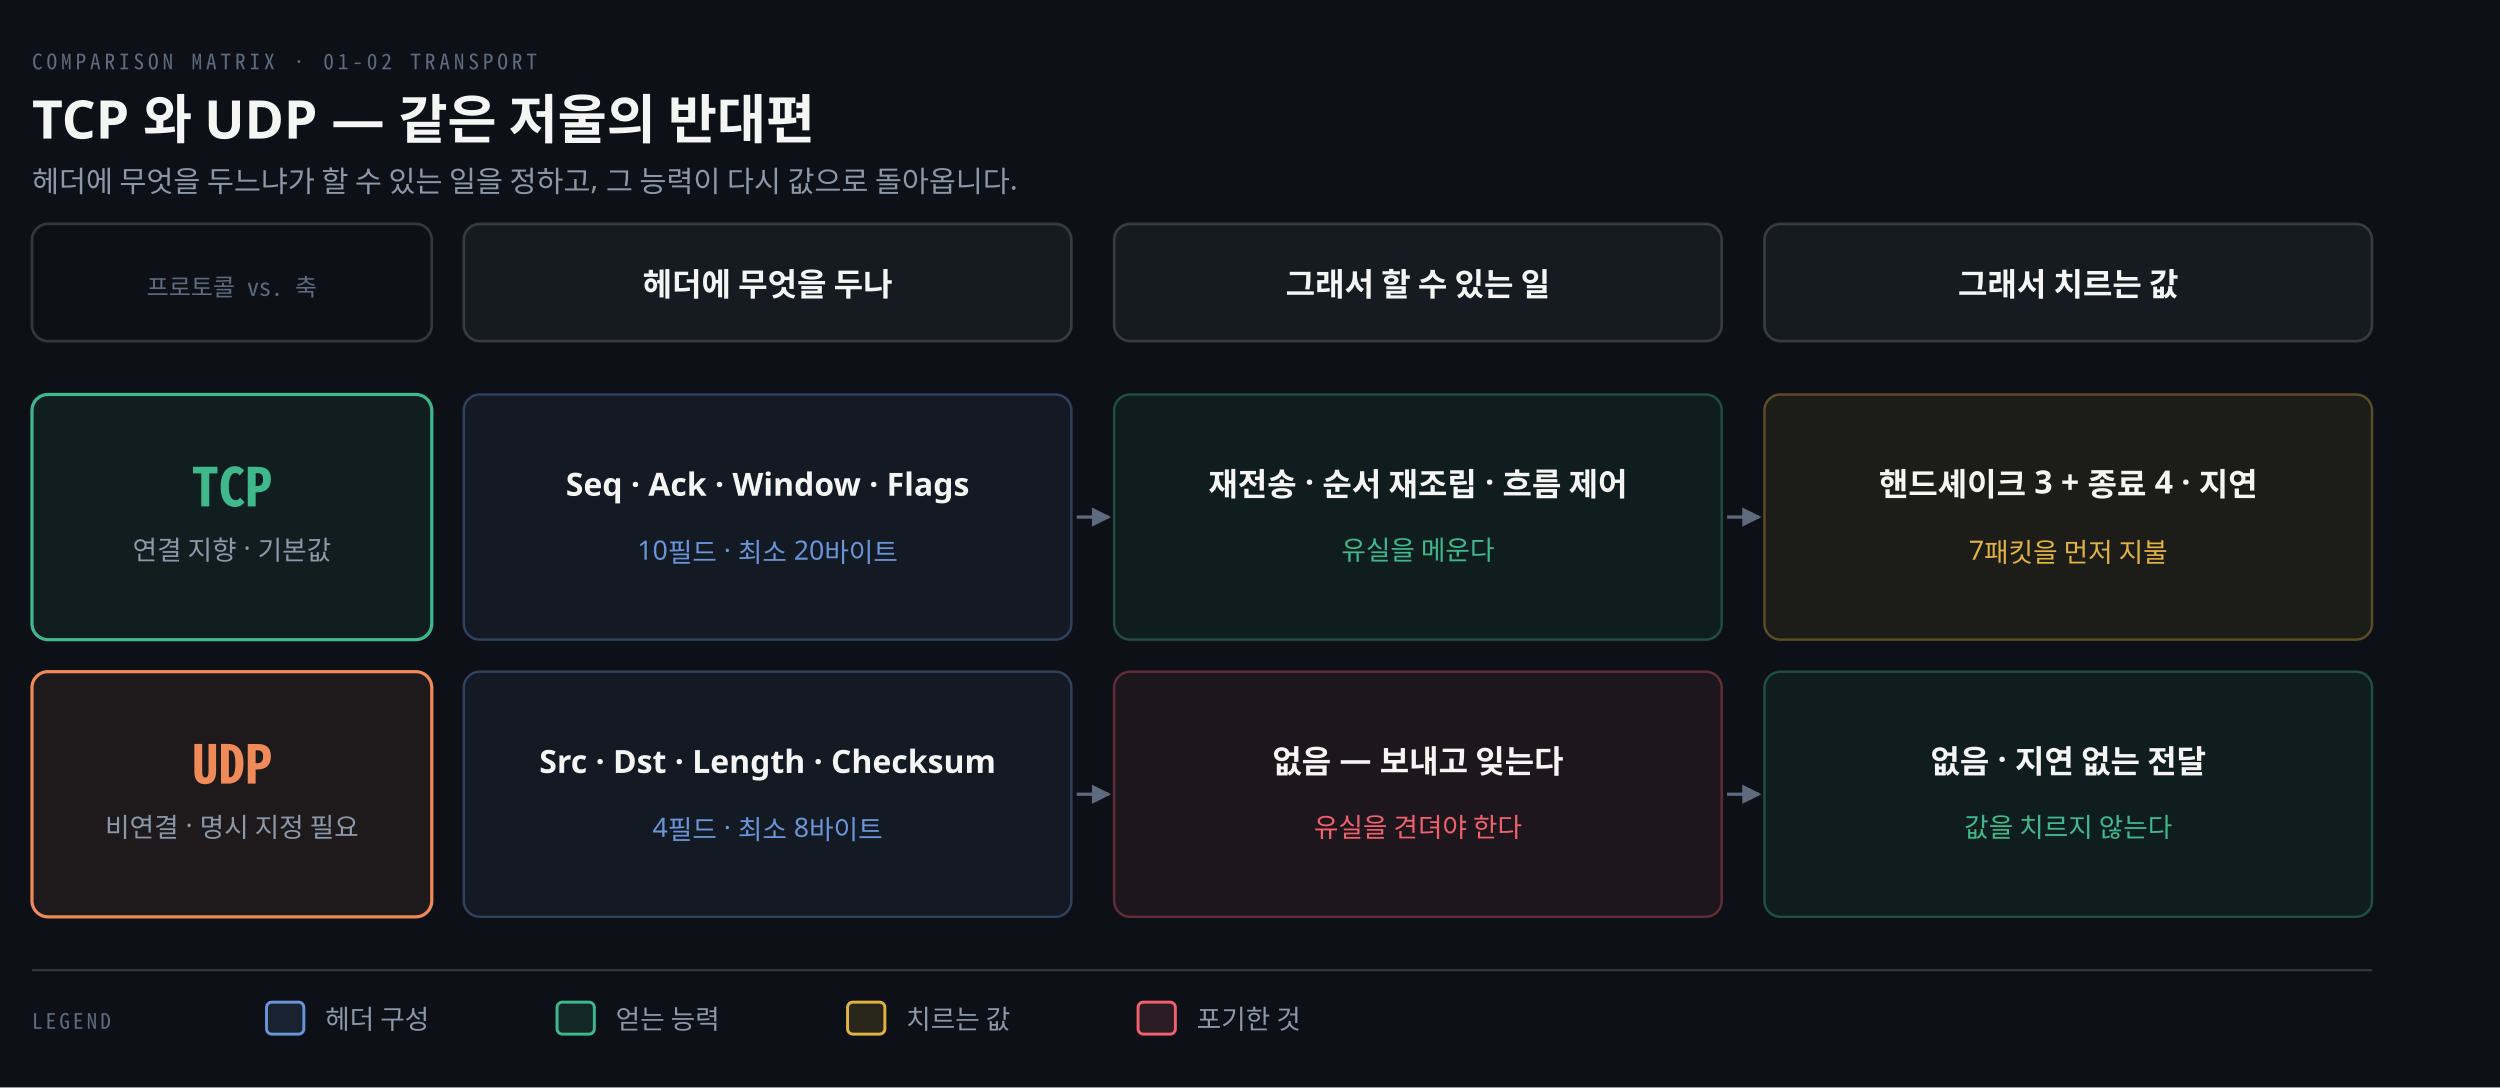
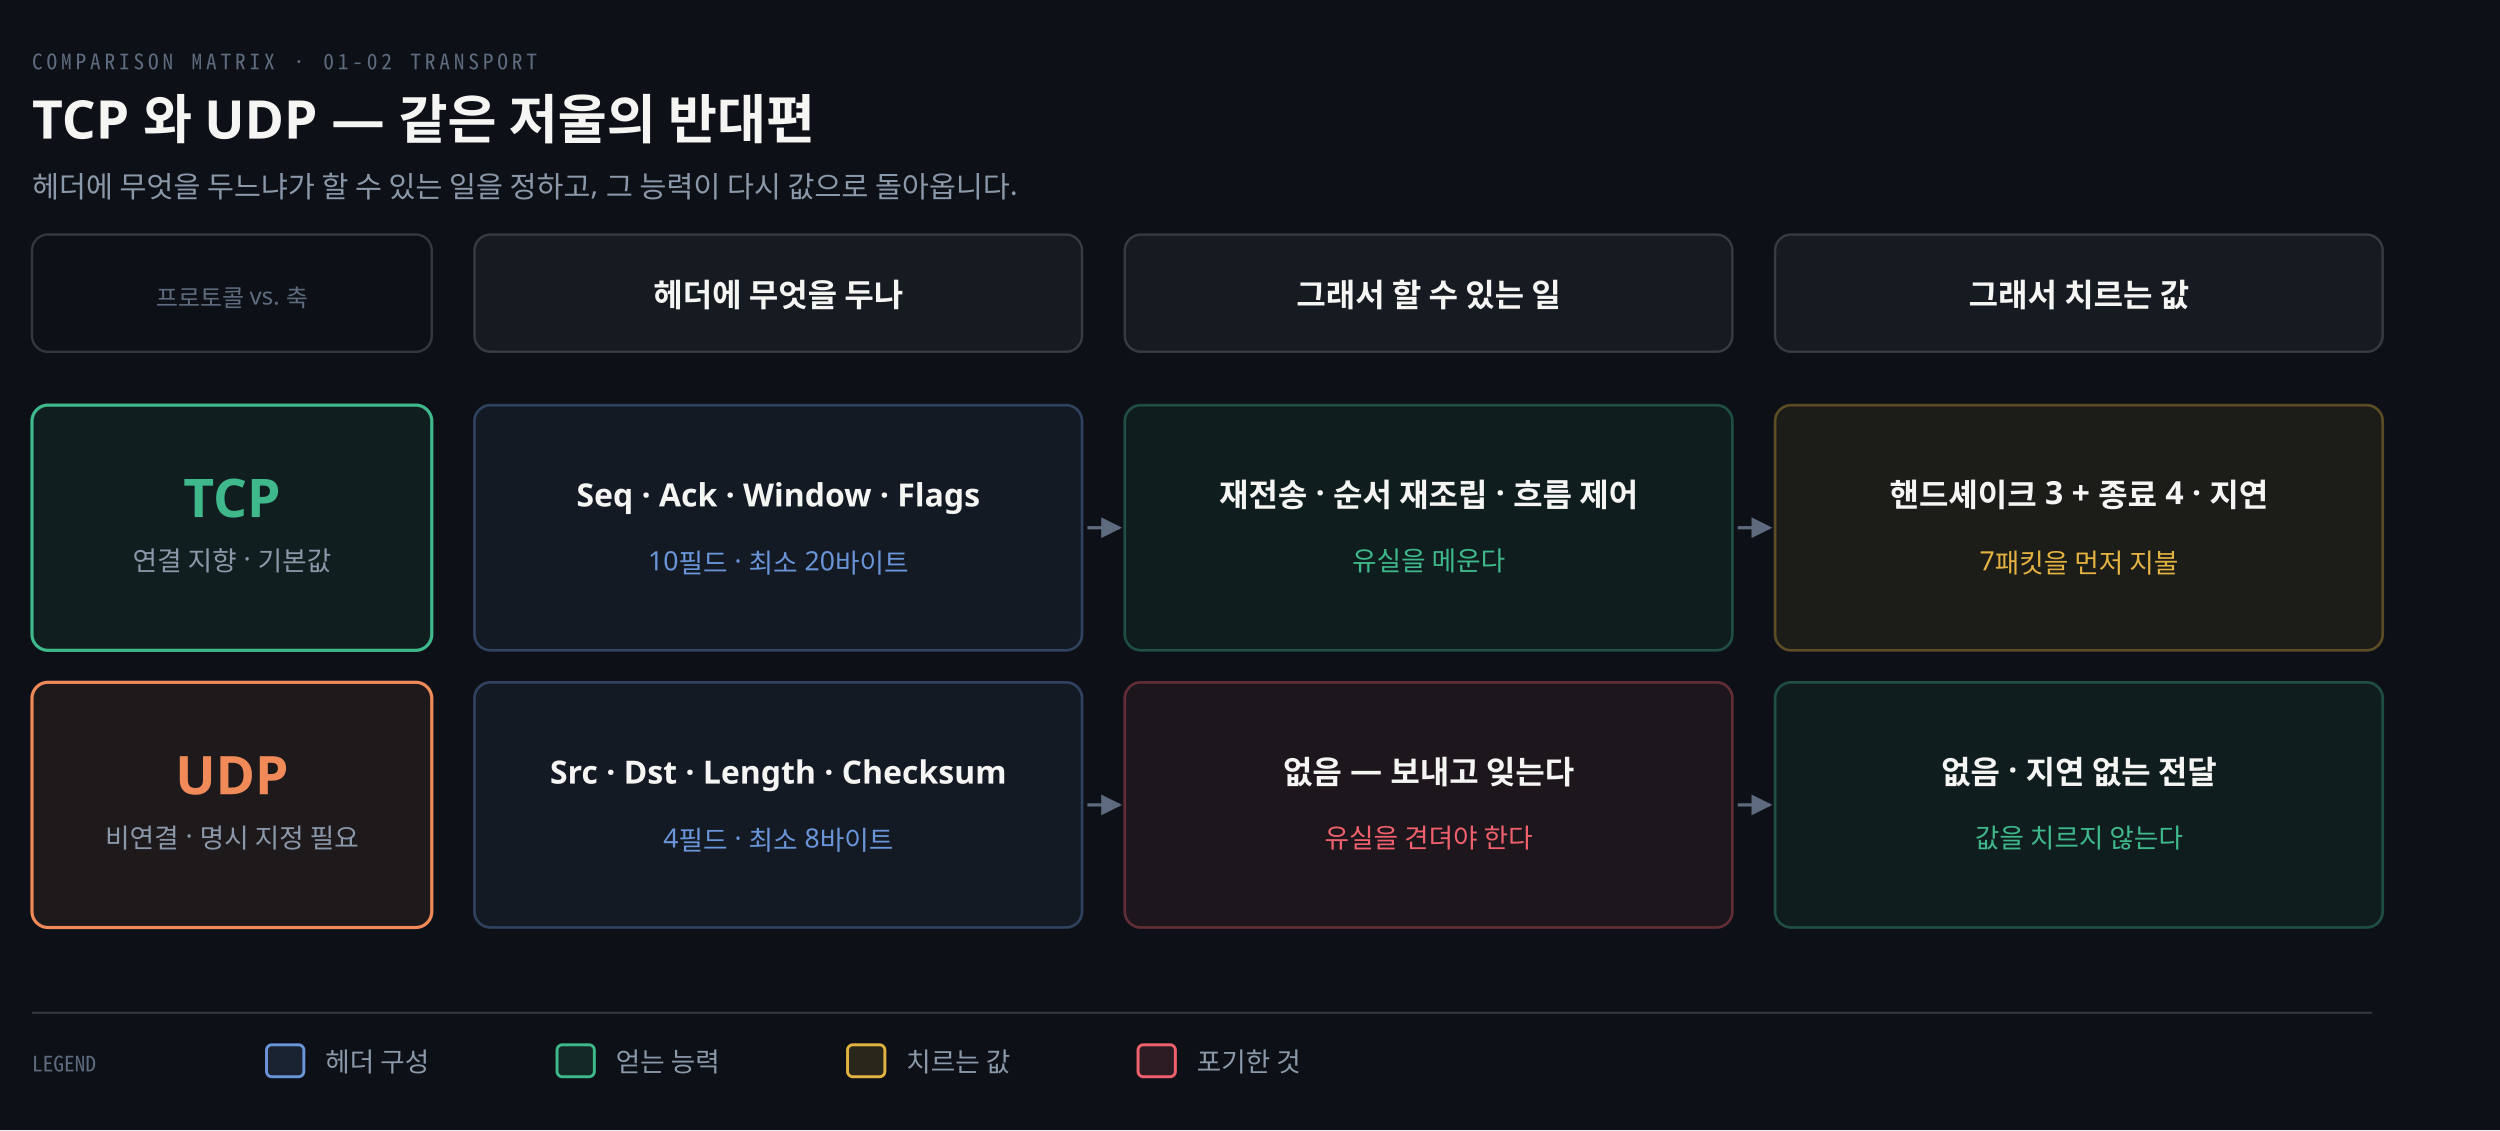
- <svg xmlns="http://www.w3.org/2000/svg" viewBox="0 0 938 408" width="100%" role="img" aria-labelledby="tut tud">
+ <svg xmlns="http://www.w3.org/2000/svg" viewBox="0 0 938 424" width="100%" role="img" aria-labelledby="dt dd">
  <defs>
-     <marker id="a" viewBox="0 0 8 8" refX="7" refY="4" markerWidth="6" markerHeight="6" orient="auto">
+     <marker id="ar" viewBox="0 0 8 8" refX="7" refY="4" markerWidth="6.5" markerHeight="6.5" orient="auto">
+       <path d="M0 0 L8 4 L0 8 z" fill="#8B98A9" />
+     </marker>
+     <marker id="ok" viewBox="0 0 8 8" refX="7" refY="4" markerWidth="6.5" markerHeight="6.5" orient="auto">
+       <path d="M0 0 L8 4 L0 8 z" fill="#3FB98C" />
+     </marker>
+     <marker id="warn" viewBox="0 0 8 8" refX="7" refY="4" markerWidth="6.5" markerHeight="6.5" orient="auto">
+       <path d="M0 0 L8 4 L0 8 z" fill="#E3B341" />
+     </marker>
+     <marker id="bad" viewBox="0 0 8 8" refX="7" refY="4" markerWidth="6.5" markerHeight="6.5" orient="auto">
+       <path d="M0 0 L8 4 L0 8 z" fill="#F0616D" />
+     </marker>
+     <marker id="info" viewBox="0 0 8 8" refX="7" refY="4" markerWidth="6.5" markerHeight="6.5" orient="auto">
+       <path d="M0 0 L8 4 L0 8 z" fill="#6A95D8" />
+     </marker>
+     <marker id="acc" viewBox="0 0 8 8" refX="7" refY="4" markerWidth="6.5" markerHeight="6.5" orient="auto">
+       <path d="M0 0 L8 4 L0 8 z" fill="#F08A59" />
+     </marker>
+     <marker id="soft" viewBox="0 0 8 8" refX="7" refY="4" markerWidth="6.5" markerHeight="6.5" orient="auto">
      <path d="M0 0 L8 4 L0 8 z" fill="#5E6B7E" />
    </marker>
  </defs>
-   <rect width="938" height="408" fill="#0D1117" />
-   <text x="12" y="26" font-family="'Geist Mono', 'Noto Sans Mono CJK KR', monospace" font-size="8" letter-spacing="0.18em" fill="#5E6B7E">COMPARISON MATRIX · 01-02 TRANSPORT</text>
-   <text x="12" y="52" font-family="'Geist', 'Apple SD Gothic Neo', 'Noto Sans KR', 'Malgun Gothic', sans-serif" font-size="20" font-weight="600" fill="#F5F5F3">TCP 와 UDP — 같은 저울의 반대편</text>
-   <text x="12" y="72" font-family="'Geist', 'Apple SD Gothic Neo', 'Noto Sans KR', 'Malgun Gothic', sans-serif" font-size="11" fill="#8B98A9">헤더에 무엇을 두느냐가 할 수 있는 일을 정하고, 그 능력이 다시 값으로 돌아옵니다.</text>
-   <rect x="174" y="84" width="228" height="44" rx="6" fill="#161B22" stroke="rgba(191,192,192,0.22)" />
-   <text x="288.0" y="111" text-anchor="middle" font-family="'Geist', 'Apple SD Gothic Neo', 'Noto Sans KR', 'Malgun Gothic', sans-serif" font-size="12" font-weight="600" fill="#F5F5F3">헤더에 무엇을 두나</text>
-   <rect x="418" y="84" width="228" height="44" rx="6" fill="#161B22" stroke="rgba(191,192,192,0.22)" />
-   <text x="532.0" y="111" text-anchor="middle" font-family="'Geist', 'Apple SD Gothic Neo', 'Noto Sans KR', 'Malgun Gothic', sans-serif" font-size="12" font-weight="600" fill="#F5F5F3">그래서 할 수 있는 일</text>
-   <rect x="662" y="84" width="228" height="44" rx="6" fill="#161B22" stroke="rgba(191,192,192,0.22)" />
-   <text x="776.0" y="111" text-anchor="middle" font-family="'Geist', 'Apple SD Gothic Neo', 'Noto Sans KR', 'Malgun Gothic', sans-serif" font-size="12" font-weight="600" fill="#F5F5F3">그래서 치르는 값</text>
-   <rect x="12" y="84" width="150" height="44" rx="6" fill="none" stroke="rgba(191,192,192,0.22)" />
-   <text x="87.0" y="111" text-anchor="middle" font-family="'Geist Mono', 'Noto Sans Mono CJK KR', monospace" font-size="9" fill="#5E6B7E">프로토콜 vs. 축</text>
-   <rect x="12" y="148" width="150" height="92" rx="6" fill="#3FB98C14" stroke="#3FB98C" stroke-width="1.2" />
-   <text x="87.0" y="190" text-anchor="middle" font-family="'Geist Mono', 'Noto Sans Mono CJK KR', monospace" font-size="20" font-weight="600" fill="#3FB98C">TCP</text>
-   <text x="87.0" y="210" text-anchor="middle" font-family="'Geist', 'Apple SD Gothic Neo', 'Noto Sans KR', 'Malgun Gothic', sans-serif" font-size="10" fill="#8B98A9">연결 지향 · 기본값</text>
-   <rect x="174" y="148" width="228" height="92" rx="6" fill="#6A95D812" stroke="#6A95D859" stroke-width="0.9" />
-   <text x="288.0" y="186" text-anchor="middle" font-family="'Geist', 'Apple SD Gothic Neo', 'Noto Sans KR', 'Malgun Gothic', sans-serif" font-size="12" font-weight="600" fill="#F5F5F3">Seq · Ack · Window · Flags</text>
-   <text x="288.0" y="210" text-anchor="middle" font-family="'Geist', 'Apple SD Gothic Neo', 'Noto Sans KR', 'Malgun Gothic', sans-serif" font-size="10" fill="#6A95D8">10필드 · 최소 20바이트</text>
-   <path d="M 404 194.0 L 416 194.0" stroke="#5E6B7E" stroke-width="1.2" marker-end="url(#a)" />
-   <rect x="418" y="148" width="228" height="92" rx="6" fill="#3FB98C12" stroke="#3FB98C59" stroke-width="0.9" />
-   <text x="532.0" y="186" text-anchor="middle" font-family="'Geist', 'Apple SD Gothic Neo', 'Noto Sans KR', 'Malgun Gothic', sans-serif" font-size="12" font-weight="600" fill="#F5F5F3">재전송 · 순서 재조립 · 흐름 제어</text>
-   <text x="532.0" y="210" text-anchor="middle" font-family="'Geist', 'Apple SD Gothic Neo', 'Noto Sans KR', 'Malgun Gothic', sans-serif" font-size="10" fill="#3FB98C">유실을 메운다</text>
-   <path d="M 648 194.0 L 660 194.0" stroke="#5E6B7E" stroke-width="1.2" marker-end="url(#a)" />
-   <rect x="662" y="148" width="228" height="92" rx="6" fill="#E3B34112" stroke="#E3B34159" stroke-width="0.9" />
-   <text x="776.0" y="186" text-anchor="middle" font-family="'Geist', 'Apple SD Gothic Neo', 'Noto Sans KR', 'Malgun Gothic', sans-serif" font-size="12" font-weight="600" fill="#F5F5F3">핸드셰이크 3 + 종료 4 · 지연</text>
-   <text x="776.0" y="210" text-anchor="middle" font-family="'Geist', 'Apple SD Gothic Neo', 'Noto Sans KR', 'Malgun Gothic', sans-serif" font-size="10" fill="#E3B341">7패킷을 먼저 지불</text>
-   <rect x="12" y="252" width="150" height="92" rx="6" fill="#F08A5914" stroke="#F08A59" stroke-width="1.2" />
-   <text x="87.0" y="294" text-anchor="middle" font-family="'Geist Mono', 'Noto Sans Mono CJK KR', monospace" font-size="20" font-weight="600" fill="#F08A59">UDP</text>
-   <text x="87.0" y="314" text-anchor="middle" font-family="'Geist', 'Apple SD Gothic Neo', 'Noto Sans KR', 'Malgun Gothic', sans-serif" font-size="10" fill="#8B98A9">비연결 · 명시 지정 필요</text>
-   <rect x="174" y="252" width="228" height="92" rx="6" fill="#6A95D812" stroke="#6A95D859" stroke-width="0.9" />
-   <text x="288.0" y="290" text-anchor="middle" font-family="'Geist', 'Apple SD Gothic Neo', 'Noto Sans KR', 'Malgun Gothic', sans-serif" font-size="12" font-weight="600" fill="#F5F5F3">Src · Dst · Length · Checksum</text>
-   <text x="288.0" y="314" text-anchor="middle" font-family="'Geist', 'Apple SD Gothic Neo', 'Noto Sans KR', 'Malgun Gothic', sans-serif" font-size="10" fill="#6A95D8">4필드 · 최소 8바이트</text>
-   <path d="M 404 298.0 L 416 298.0" stroke="#5E6B7E" stroke-width="1.2" marker-end="url(#a)" />
-   <rect x="418" y="252" width="228" height="92" rx="6" fill="#F0616D12" stroke="#F0616D59" stroke-width="0.9" />
-   <text x="532.0" y="290" text-anchor="middle" font-family="'Geist', 'Apple SD Gothic Neo', 'Noto Sans KR', 'Malgun Gothic', sans-serif" font-size="12" font-weight="600" fill="#F5F5F3">없음 — 보내고 잊는다</text>
-   <text x="532.0" y="314" text-anchor="middle" font-family="'Geist', 'Apple SD Gothic Neo', 'Noto Sans KR', 'Malgun Gothic', sans-serif" font-size="10" fill="#F0616D">유실을 견뎌야 한다</text>
-   <path d="M 648 298.0 L 660 298.0" stroke="#5E6B7E" stroke-width="1.2" marker-end="url(#a)" />
-   <rect x="662" y="252" width="228" height="92" rx="6" fill="#3FB98C12" stroke="#3FB98C59" stroke-width="0.9" />
-   <text x="776.0" y="290" text-anchor="middle" font-family="'Geist', 'Apple SD Gothic Neo', 'Noto Sans KR', 'Malgun Gothic', sans-serif" font-size="12" font-weight="600" fill="#F5F5F3">없음 · 지연 없는 전달</text>
-   <text x="776.0" y="314" text-anchor="middle" font-family="'Geist', 'Apple SD Gothic Neo', 'Noto Sans KR', 'Malgun Gothic', sans-serif" font-size="10" fill="#3FB98C">값을 치르지 않는다</text>
-   <line x1="12" y1="364" x2="890" y2="364" stroke="rgba(191,192,192,0.22)" stroke-width="0.8" />
-   <text x="12" y="386" font-family="'Geist Mono', 'Noto Sans Mono CJK KR', monospace" font-size="8" letter-spacing="0.14em" fill="#5E6B7E">LEGEND</text>
-   <rect x="100" y="376" width="14" height="12" rx="2" fill="#6A95D822" stroke="#6A95D8" stroke-width="1.1" />
-   <text x="122" y="386" font-family="'Geist', 'Apple SD Gothic Neo', 'Noto Sans KR', 'Malgun Gothic', sans-serif" font-size="10" fill="#8B98A9">헤더 구성</text>
-   <rect x="209" y="376" width="14" height="12" rx="2" fill="#3FB98C22" stroke="#3FB98C" stroke-width="1.1" />
-   <text x="231" y="386" font-family="'Geist', 'Apple SD Gothic Neo', 'Noto Sans KR', 'Malgun Gothic', sans-serif" font-size="10" fill="#8B98A9">얻는 능력</text>
-   <rect x="318" y="376" width="14" height="12" rx="2" fill="#E3B34122" stroke="#E3B341" stroke-width="1.1" />
-   <text x="340" y="386" font-family="'Geist', 'Apple SD Gothic Neo', 'Noto Sans KR', 'Malgun Gothic', sans-serif" font-size="10" fill="#8B98A9">치르는 값</text>
-   <rect x="427" y="376" width="14" height="12" rx="2" fill="#F0616D22" stroke="#F0616D" stroke-width="1.1" />
-   <text x="449" y="386" font-family="'Geist', 'Apple SD Gothic Neo', 'Noto Sans KR', 'Malgun Gothic', sans-serif" font-size="10" fill="#8B98A9">포기한 것</text>
+   <rect width="938" height="424" fill="#0D1117" />
+   <text x="12" y="26" font-family="'Geist Mono','Noto Sans Mono CJK KR',monospace" font-size="8" letter-spacing="0.18em" fill="#5E6B7E">COMPARISON MATRIX · 01-02 TRANSPORT</text>
+   <text x="12" y="52" font-family="'Geist','Apple SD Gothic Neo','Noto Sans KR','Malgun Gothic',sans-serif" font-size="20" font-weight="600" fill="#F5F5F3">TCP 와 UDP — 같은 저울의 반대편</text>
+   <text x="12" y="74" font-family="'Geist','Apple SD Gothic Neo','Noto Sans KR','Malgun Gothic',sans-serif" font-size="11" fill="#8B98A9">헤더에 무엇을 두느냐가 할 수 있는 일을 정하고, 그 능력이 다시 값으로 돌아옵니다.</text>
+   <rect x="12" y="88" width="150" height="44" rx="6" fill="none" stroke="rgba(191,192,192,0.22)" stroke-width="0.9" />
+   <text x="87.0" y="115" text-anchor="middle" font-family="'Geist','Apple SD Gothic Neo','Noto Sans KR','Malgun Gothic',sans-serif" font-size="9" font-weight="400" fill="#5E6B7E">프로토콜 vs. 축</text>
+   <rect x="178" y="88" width="228" height="44" rx="6" fill="#161B22" stroke="rgba(191,192,192,0.22)" stroke-width="0.9" />
+   <text x="292.0" y="115" text-anchor="middle" font-family="'Geist','Apple SD Gothic Neo','Noto Sans KR','Malgun Gothic',sans-serif" font-size="12" font-weight="600" fill="#F5F5F3">헤더에 무엇을 두나</text>
+   <rect x="422" y="88" width="228" height="44" rx="6" fill="#161B22" stroke="rgba(191,192,192,0.22)" stroke-width="0.9" />
+   <text x="536.0" y="115" text-anchor="middle" font-family="'Geist','Apple SD Gothic Neo','Noto Sans KR','Malgun Gothic',sans-serif" font-size="12" font-weight="600" fill="#F5F5F3">그래서 할 수 있는 일</text>
+   <rect x="666" y="88" width="228" height="44" rx="6" fill="#161B22" stroke="rgba(191,192,192,0.22)" stroke-width="0.9" />
+   <text x="780.0" y="115" text-anchor="middle" font-family="'Geist','Apple SD Gothic Neo','Noto Sans KR','Malgun Gothic',sans-serif" font-size="12" font-weight="600" fill="#F5F5F3">그래서 치르는 값</text>
+   <rect x="12" y="152" width="150" height="92" rx="6" fill="#3FB98C14" stroke="#3FB98C" stroke-width="1.2" />
+   <text x="87.0" y="194" text-anchor="middle" font-family="'Geist','Apple SD Gothic Neo','Noto Sans KR','Malgun Gothic',sans-serif" font-size="20" font-weight="600" fill="#3FB98C">TCP</text>
+   <text x="87.0" y="214" text-anchor="middle" font-family="'Geist','Apple SD Gothic Neo','Noto Sans KR','Malgun Gothic',sans-serif" font-size="10" font-weight="400" fill="#8B98A9">연결 지향 · 기본값</text>
+   <rect x="178" y="152" width="228" height="92" rx="6" fill="#6A95D812" stroke="#6A95D859" stroke-width="1.0" />
+   <text x="292.0" y="190" text-anchor="middle" font-family="'Geist','Apple SD Gothic Neo','Noto Sans KR','Malgun Gothic',sans-serif" font-size="12" font-weight="600" fill="#F5F5F3">Seq · Ack · Window · Flags</text>
+   <text x="292.0" y="214" text-anchor="middle" font-family="'Geist','Apple SD Gothic Neo','Noto Sans KR','Malgun Gothic',sans-serif" font-size="10" font-weight="400" fill="#6A95D8">10필드 · 최소 20바이트</text>
+   <rect x="422" y="152" width="228" height="92" rx="6" fill="#3FB98C12" stroke="#3FB98C59" stroke-width="1.0" />
+   <text x="536.0" y="190" text-anchor="middle" font-family="'Geist','Apple SD Gothic Neo','Noto Sans KR','Malgun Gothic',sans-serif" font-size="12" font-weight="600" fill="#F5F5F3">재전송 · 순서 재조립 · 흐름 제어</text>
+   <text x="536.0" y="214" text-anchor="middle" font-family="'Geist','Apple SD Gothic Neo','Noto Sans KR','Malgun Gothic',sans-serif" font-size="10" font-weight="400" fill="#3FB98C">유실을 메운다</text>
+   <rect x="666" y="152" width="228" height="92" rx="6" fill="#E3B34112" stroke="#E3B34159" stroke-width="1.0" />
+   <text x="780.0" y="190" text-anchor="middle" font-family="'Geist','Apple SD Gothic Neo','Noto Sans KR','Malgun Gothic',sans-serif" font-size="12" font-weight="600" fill="#F5F5F3">핸드셰이크 3 + 종료 4 · 지연</text>
+   <text x="780.0" y="214" text-anchor="middle" font-family="'Geist','Apple SD Gothic Neo','Noto Sans KR','Malgun Gothic',sans-serif" font-size="10" font-weight="400" fill="#E3B341">7패킷을 먼저 지불</text>
+   <path d="M 408 198.0 L 420 198.0" fill="none" stroke="#5E6B7E" stroke-width="1.2" marker-end="url(#soft)" />
+   <path d="M 652 198.0 L 664 198.0" fill="none" stroke="#5E6B7E" stroke-width="1.2" marker-end="url(#soft)" />
+   <rect x="12" y="256" width="150" height="92" rx="6" fill="#F08A5914" stroke="#F08A59" stroke-width="1.2" />
+   <text x="87.0" y="298" text-anchor="middle" font-family="'Geist','Apple SD Gothic Neo','Noto Sans KR','Malgun Gothic',sans-serif" font-size="20" font-weight="600" fill="#F08A59">UDP</text>
+   <text x="87.0" y="318" text-anchor="middle" font-family="'Geist','Apple SD Gothic Neo','Noto Sans KR','Malgun Gothic',sans-serif" font-size="10" font-weight="400" fill="#8B98A9">비연결 · 명시 지정 필요</text>
+   <rect x="178" y="256" width="228" height="92" rx="6" fill="#6A95D812" stroke="#6A95D859" stroke-width="1.0" />
+   <text x="292.0" y="294" text-anchor="middle" font-family="'Geist','Apple SD Gothic Neo','Noto Sans KR','Malgun Gothic',sans-serif" font-size="12" font-weight="600" fill="#F5F5F3">Src · Dst · Length · Checksum</text>
+   <text x="292.0" y="318" text-anchor="middle" font-family="'Geist','Apple SD Gothic Neo','Noto Sans KR','Malgun Gothic',sans-serif" font-size="10" font-weight="400" fill="#6A95D8">4필드 · 최소 8바이트</text>
+   <rect x="422" y="256" width="228" height="92" rx="6" fill="#F0616D12" stroke="#F0616D59" stroke-width="1.0" />
+   <text x="536.0" y="294" text-anchor="middle" font-family="'Geist','Apple SD Gothic Neo','Noto Sans KR','Malgun Gothic',sans-serif" font-size="12" font-weight="600" fill="#F5F5F3">없음 — 보내고 잊는다</text>
+   <text x="536.0" y="318" text-anchor="middle" font-family="'Geist','Apple SD Gothic Neo','Noto Sans KR','Malgun Gothic',sans-serif" font-size="10" font-weight="400" fill="#F0616D">유실을 견뎌야 한다</text>
+   <rect x="666" y="256" width="228" height="92" rx="6" fill="#3FB98C12" stroke="#3FB98C59" stroke-width="1.0" />
+   <text x="780.0" y="294" text-anchor="middle" font-family="'Geist','Apple SD Gothic Neo','Noto Sans KR','Malgun Gothic',sans-serif" font-size="12" font-weight="600" fill="#F5F5F3">없음 · 지연 없는 전달</text>
+   <text x="780.0" y="318" text-anchor="middle" font-family="'Geist','Apple SD Gothic Neo','Noto Sans KR','Malgun Gothic',sans-serif" font-size="10" font-weight="400" fill="#3FB98C">값을 치르지 않는다</text>
+   <path d="M 408 302.0 L 420 302.0" fill="none" stroke="#5E6B7E" stroke-width="1.2" marker-end="url(#soft)" />
+   <path d="M 652 302.0 L 664 302.0" fill="none" stroke="#5E6B7E" stroke-width="1.2" marker-end="url(#soft)" />
+   <line x1="12" y1="380" x2="890" y2="380" stroke="rgba(191,192,192,0.22)" stroke-width="0.8" />
+   <text x="12" y="402" text-anchor="start" font-family="'Geist Mono','Noto Sans Mono CJK KR',monospace" font-size="8" font-weight="400" fill="#5E6B7E">LEGEND</text>
+   <rect x="100" y="392" width="14" height="12" rx="2" fill="#6A95D822" stroke="#6A95D8" stroke-width="1.1" />
+   <text x="122" y="402" text-anchor="start" font-family="'Geist','Apple SD Gothic Neo','Noto Sans KR','Malgun Gothic',sans-serif" font-size="10" font-weight="400" fill="#8B98A9">헤더 구성</text>
+   <rect x="209" y="392" width="14" height="12" rx="2" fill="#3FB98C22" stroke="#3FB98C" stroke-width="1.1" />
+   <text x="231" y="402" text-anchor="start" font-family="'Geist','Apple SD Gothic Neo','Noto Sans KR','Malgun Gothic',sans-serif" font-size="10" font-weight="400" fill="#8B98A9">얻는 능력</text>
+   <rect x="318" y="392" width="14" height="12" rx="2" fill="#E3B34122" stroke="#E3B341" stroke-width="1.1" />
+   <text x="340" y="402" text-anchor="start" font-family="'Geist','Apple SD Gothic Neo','Noto Sans KR','Malgun Gothic',sans-serif" font-size="10" font-weight="400" fill="#8B98A9">치르는 값</text>
+   <rect x="427" y="392" width="14" height="12" rx="2" fill="#F0616D22" stroke="#F0616D" stroke-width="1.1" />
+   <text x="449" y="402" text-anchor="start" font-family="'Geist','Apple SD Gothic Neo','Noto Sans KR','Malgun Gothic',sans-serif" font-size="10" font-weight="400" fill="#8B98A9">포기한 것</text>
</svg>
